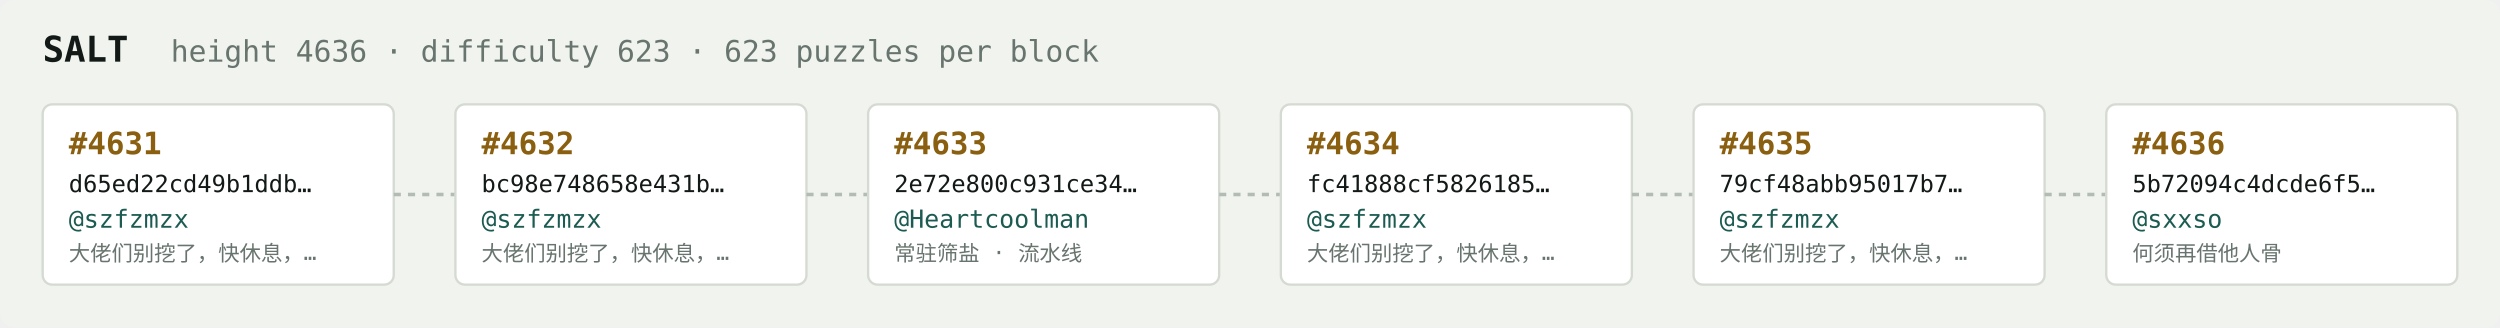
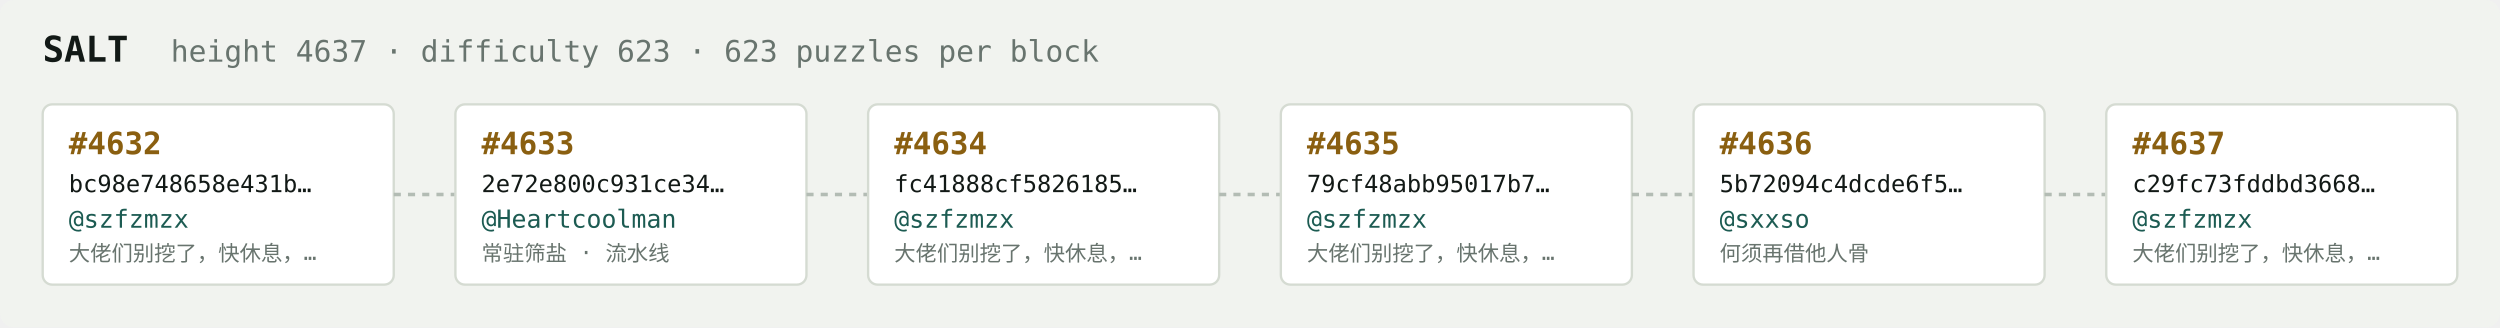
<svg xmlns="http://www.w3.org/2000/svg" width="1054" height="138" viewBox="0 0 1054 138" font-family="ui-monospace,SFMono-Regular,Menlo,monospace">
  <rect fill="#f1f3ef" width="1054" height="138" rx="6" />
  <text x="18" y="26" fill="#121916" font-size="15" font-weight="700">SALT</text>
-   <text x="72" y="26" fill="#68746e" font-size="12.5">height 4636 · difficulty 623 · 623 puzzles per block</text>
+   <text x="72" y="26" fill="#68746e" font-size="12.5">height 4637 · difficulty 623 · 623 puzzles per block</text>
  <rect x="18" y="44" width="148" height="76" rx="4" fill="#ffffff" stroke="#d5dbd2" stroke-width="1" />
-   <text x="29" y="65" fill="#8a5f10" font-size="13" font-weight="700">#4631</text>
-   <text x="29" y="81" fill="#121916" font-size="10">d65ed22cd49b1ddb…</text>
+   <text x="29" y="65" fill="#8a5f10" font-size="13" font-weight="700">#4632</text>
+   <text x="29" y="81" fill="#121916" font-size="10">bc98e748658e431b…</text>
  <text x="29" y="96" fill="#1c5b52" font-size="10.5">@szfzmzx</text>
  <text x="29" y="110" fill="#68746e" font-size="9">大佬们别挖了，快休息，…</text>
  <line x1="166" y1="82.0" x2="192" y2="82.0" stroke="#b3bcb4" stroke-width="1.5" stroke-dasharray="3 3" />
  <rect x="192" y="44" width="148" height="76" rx="4" fill="#ffffff" stroke="#d5dbd2" stroke-width="1" />
-   <text x="203" y="65" fill="#8a5f10" font-size="13" font-weight="700">#4632</text>
-   <text x="203" y="81" fill="#121916" font-size="10">bc98e748658e431b…</text>
-   <text x="203" y="96" fill="#1c5b52" font-size="10.5">@szfzmzx</text>
-   <text x="203" y="110" fill="#68746e" font-size="9">大佬们别挖了，快休息，…</text>
+   <text x="203" y="65" fill="#8a5f10" font-size="13" font-weight="700">#4633</text>
+   <text x="203" y="81" fill="#121916" font-size="10">2e72e800c931ce34…</text>
+   <text x="203" y="96" fill="#1c5b52" font-size="10.5">@Heartcoolman</text>
+   <text x="203" y="110" fill="#68746e" font-size="9">常驻筛盐 · 流水线</text>
  <line x1="340" y1="82.0" x2="366" y2="82.0" stroke="#b3bcb4" stroke-width="1.5" stroke-dasharray="3 3" />
  <rect x="366" y="44" width="148" height="76" rx="4" fill="#ffffff" stroke="#d5dbd2" stroke-width="1" />
-   <text x="377" y="65" fill="#8a5f10" font-size="13" font-weight="700">#4633</text>
-   <text x="377" y="81" fill="#121916" font-size="10">2e72e800c931ce34…</text>
-   <text x="377" y="96" fill="#1c5b52" font-size="10.5">@Heartcoolman</text>
-   <text x="377" y="110" fill="#68746e" font-size="9">常驻筛盐 · 流水线</text>
+   <text x="377" y="65" fill="#8a5f10" font-size="13" font-weight="700">#4634</text>
+   <text x="377" y="81" fill="#121916" font-size="10">fc41888cf5826185…</text>
+   <text x="377" y="96" fill="#1c5b52" font-size="10.5">@szfzmzx</text>
+   <text x="377" y="110" fill="#68746e" font-size="9">大佬们别挖了，快休息，…</text>
  <line x1="514" y1="82.0" x2="540" y2="82.0" stroke="#b3bcb4" stroke-width="1.5" stroke-dasharray="3 3" />
  <rect x="540" y="44" width="148" height="76" rx="4" fill="#ffffff" stroke="#d5dbd2" stroke-width="1" />
-   <text x="551" y="65" fill="#8a5f10" font-size="13" font-weight="700">#4634</text>
-   <text x="551" y="81" fill="#121916" font-size="10">fc41888cf5826185…</text>
+   <text x="551" y="65" fill="#8a5f10" font-size="13" font-weight="700">#4635</text>
+   <text x="551" y="81" fill="#121916" font-size="10">79cf48abb95017b7…</text>
  <text x="551" y="96" fill="#1c5b52" font-size="10.5">@szfzmzx</text>
  <text x="551" y="110" fill="#68746e" font-size="9">大佬们别挖了，快休息，…</text>
  <line x1="688" y1="82.0" x2="714" y2="82.0" stroke="#b3bcb4" stroke-width="1.5" stroke-dasharray="3 3" />
  <rect x="714" y="44" width="148" height="76" rx="4" fill="#ffffff" stroke="#d5dbd2" stroke-width="1" />
-   <text x="725" y="65" fill="#8a5f10" font-size="13" font-weight="700">#4635</text>
-   <text x="725" y="81" fill="#121916" font-size="10">79cf48abb95017b7…</text>
-   <text x="725" y="96" fill="#1c5b52" font-size="10.5">@szfzmzx</text>
-   <text x="725" y="110" fill="#68746e" font-size="9">大佬们别挖了，快休息，…</text>
+   <text x="725" y="65" fill="#8a5f10" font-size="13" font-weight="700">#4636</text>
+   <text x="725" y="81" fill="#121916" font-size="10">5b72094c4dcde6f5…</text>
+   <text x="725" y="96" fill="#1c5b52" font-size="10.5">@sxxso</text>
+   <text x="725" y="110" fill="#68746e" font-size="9">何须再借他人骨</text>
  <line x1="862" y1="82.0" x2="888" y2="82.0" stroke="#b3bcb4" stroke-width="1.5" stroke-dasharray="3 3" />
  <rect x="888" y="44" width="148" height="76" rx="4" fill="#ffffff" stroke="#d5dbd2" stroke-width="1" />
-   <text x="899" y="65" fill="#8a5f10" font-size="13" font-weight="700">#4636</text>
-   <text x="899" y="81" fill="#121916" font-size="10">5b72094c4dcde6f5…</text>
-   <text x="899" y="96" fill="#1c5b52" font-size="10.5">@sxxso</text>
-   <text x="899" y="110" fill="#68746e" font-size="9">何须再借他人骨</text>
+   <text x="899" y="65" fill="#8a5f10" font-size="13" font-weight="700">#4637</text>
+   <text x="899" y="81" fill="#121916" font-size="10">c29fc73fddbd3668…</text>
+   <text x="899" y="96" fill="#1c5b52" font-size="10.5">@szfzmzx</text>
+   <text x="899" y="110" fill="#68746e" font-size="9">大佬们别挖了，快休息，…</text>
</svg>
